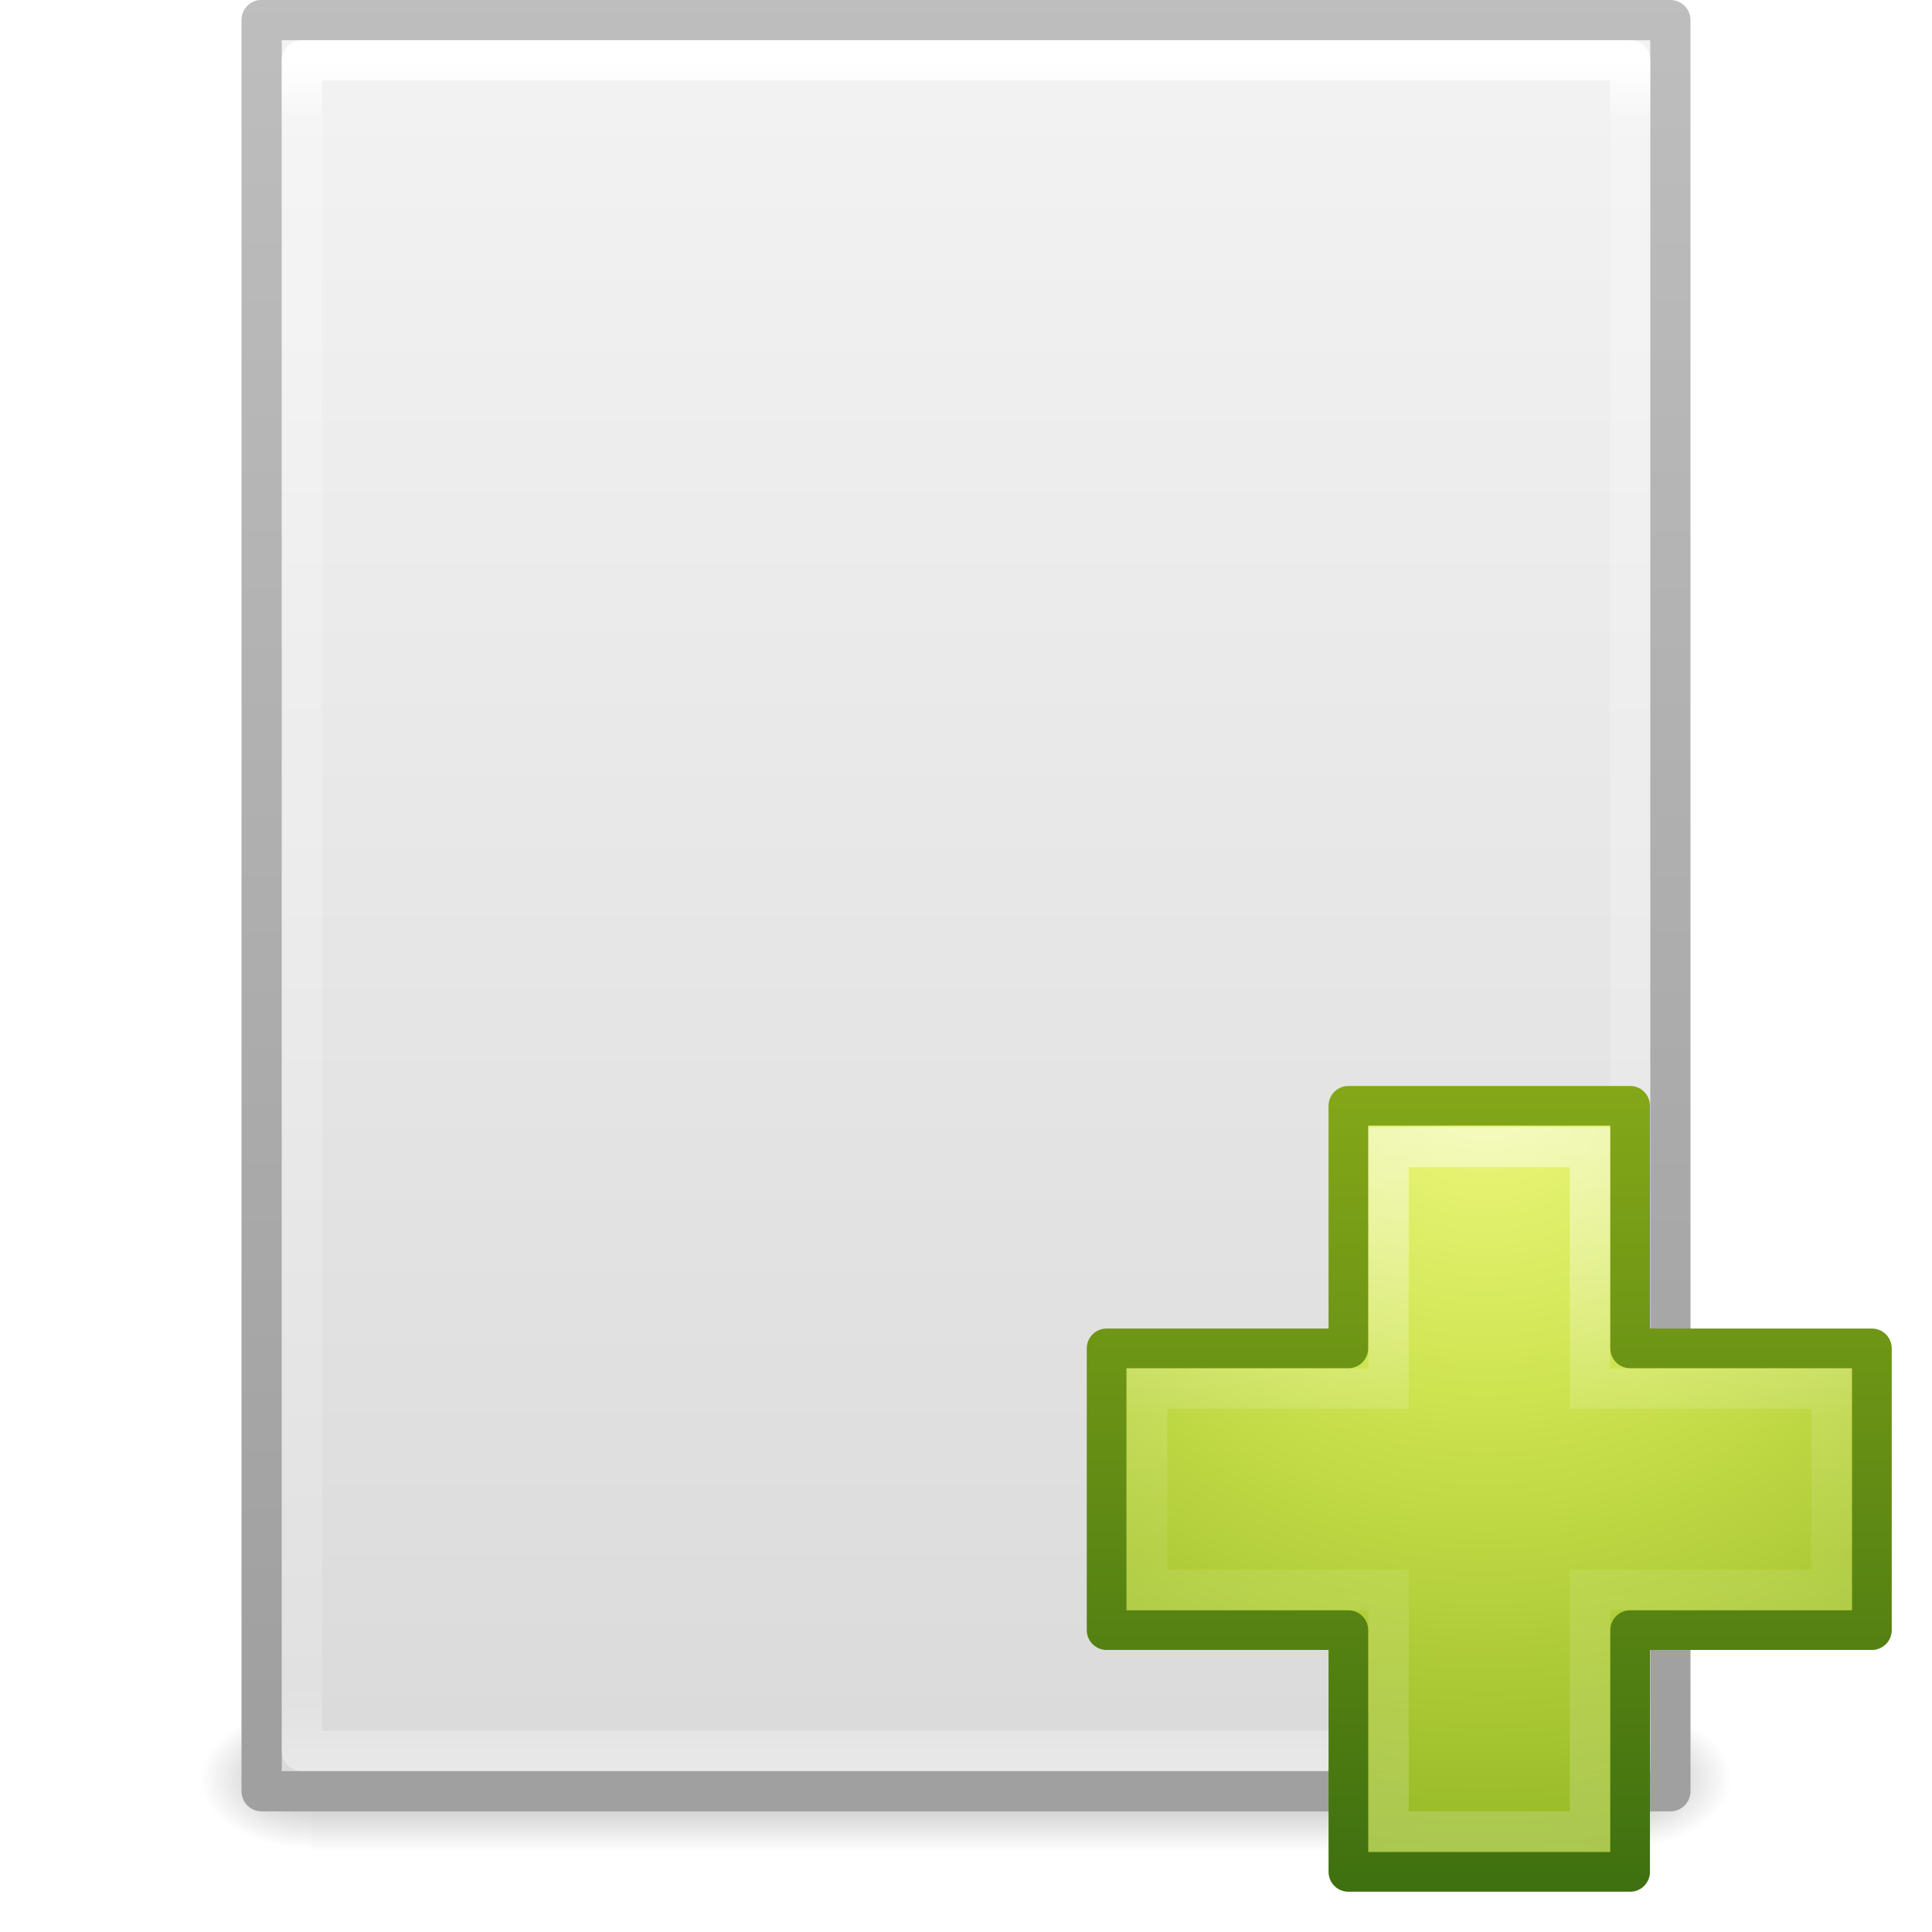
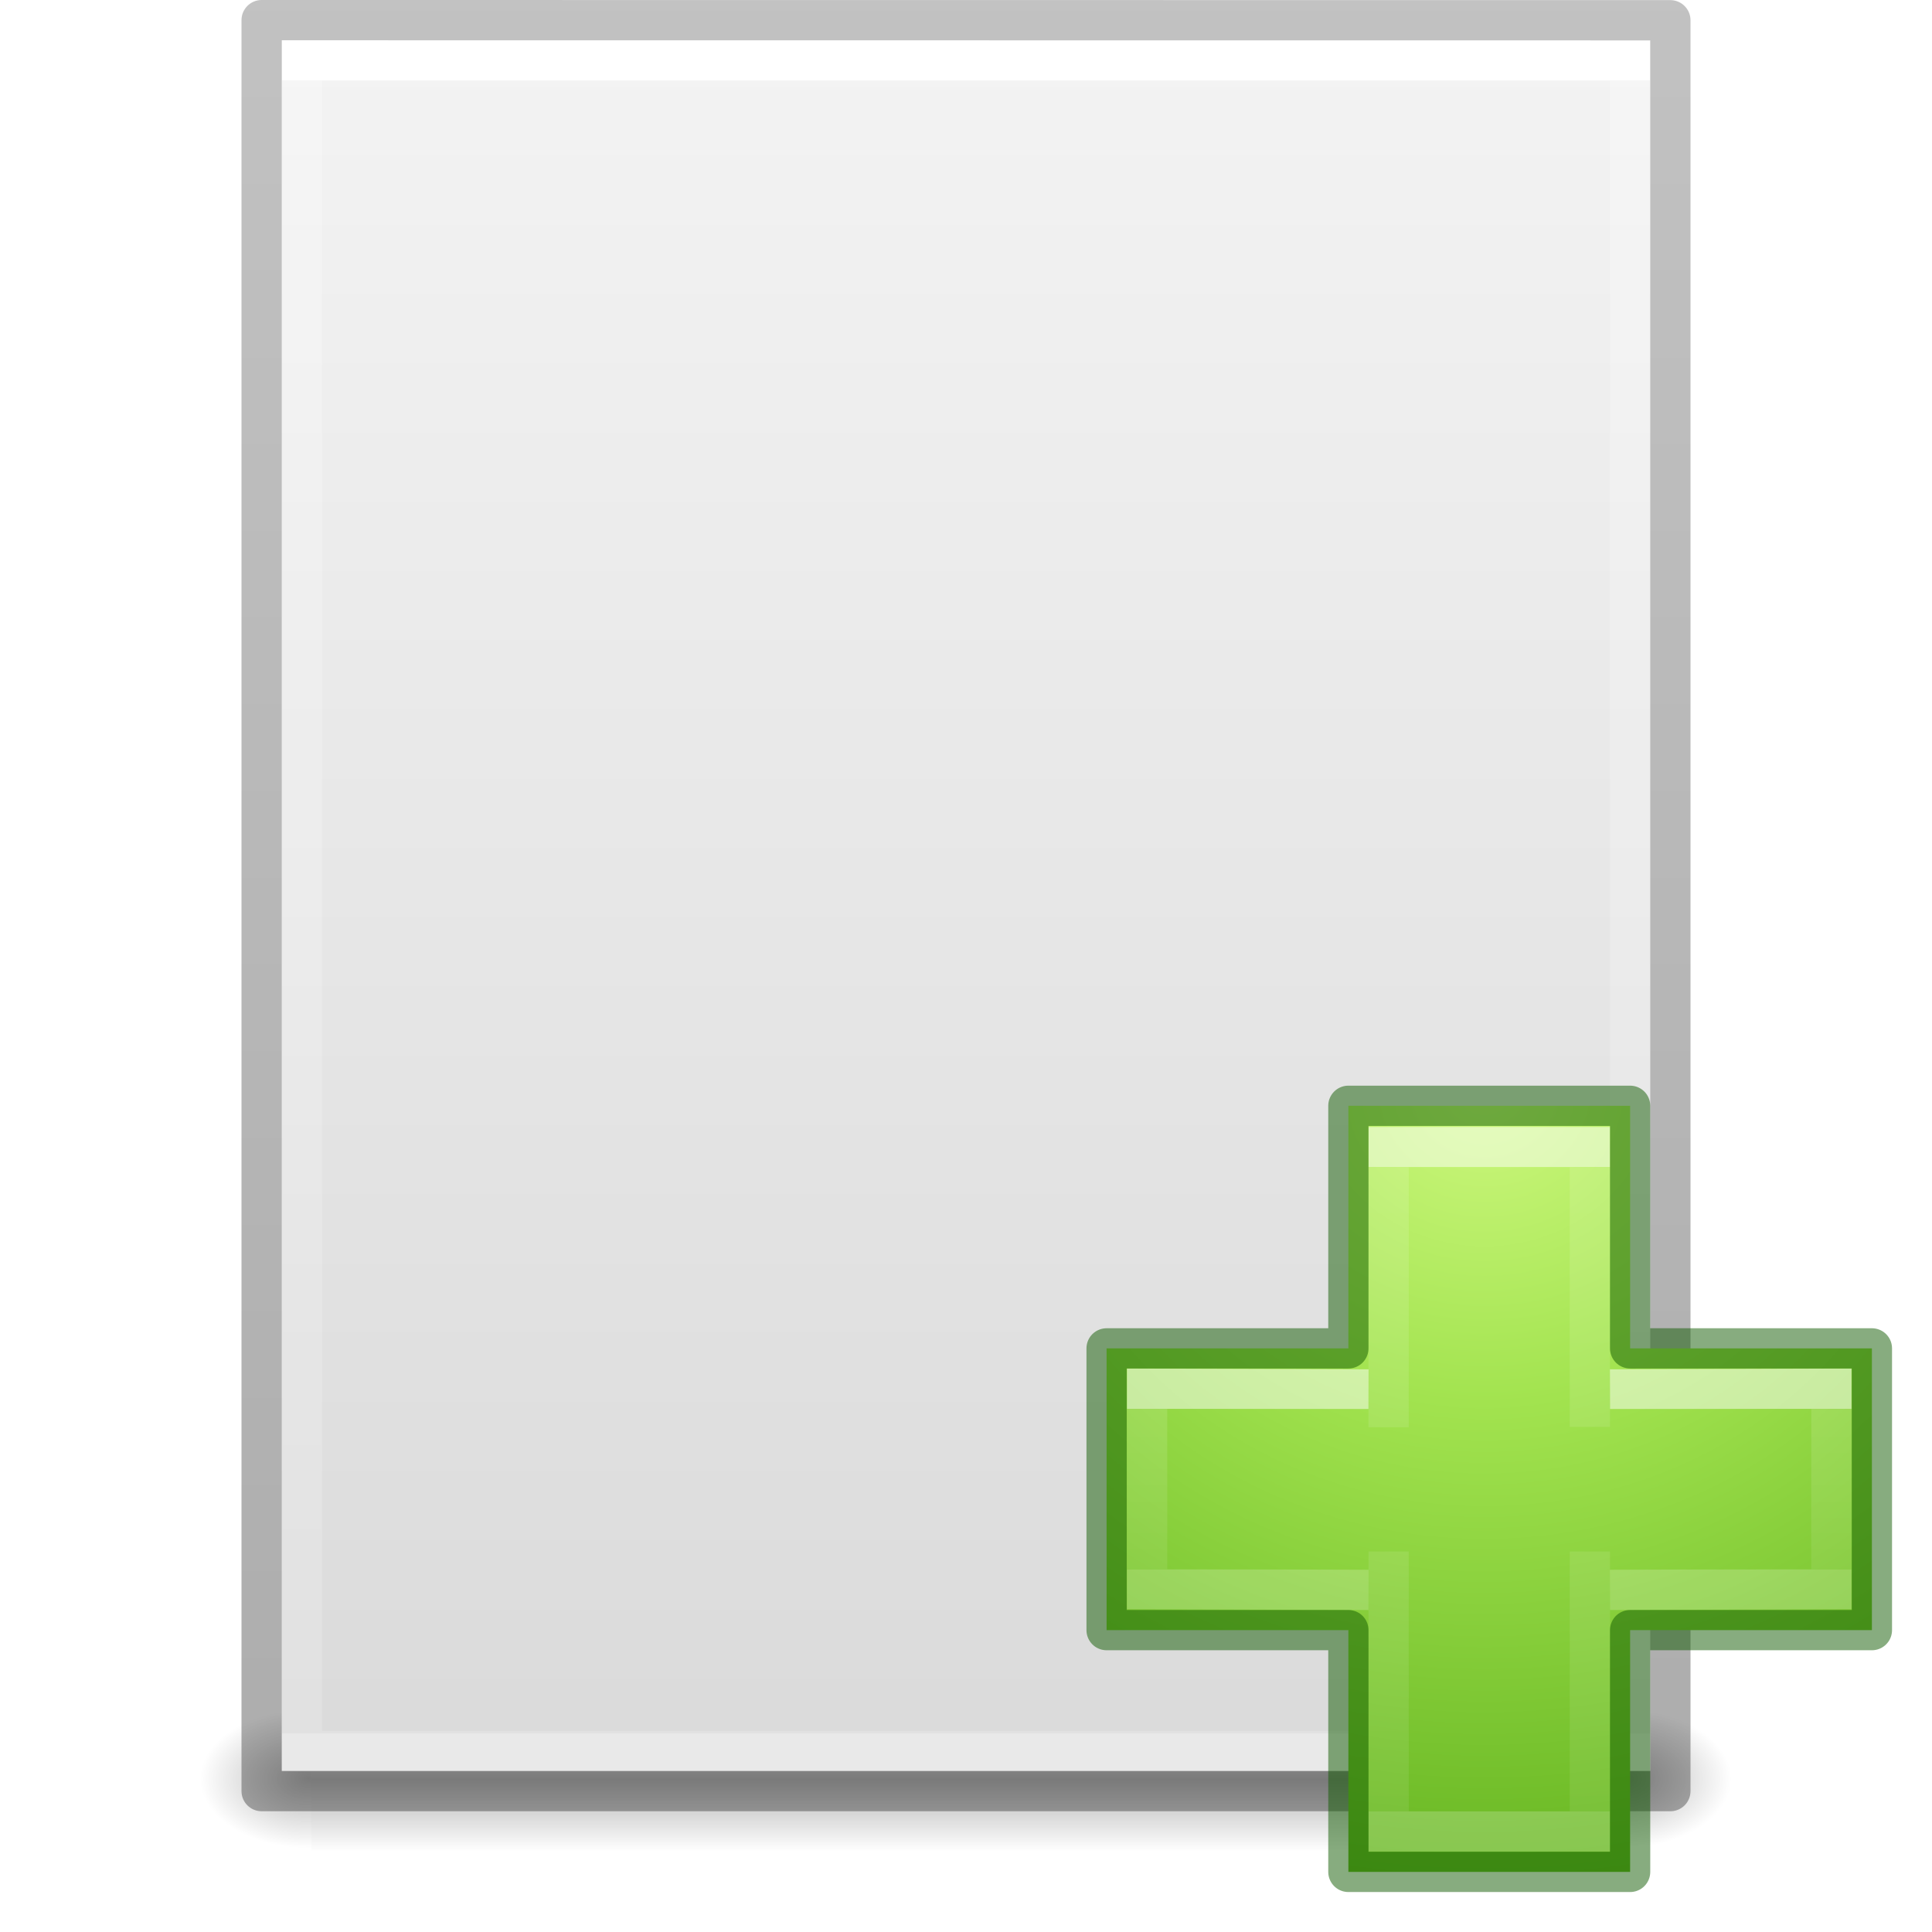
- <svg xmlns="http://www.w3.org/2000/svg" xmlns:xlink="http://www.w3.org/1999/xlink" version="1.1" width="48" height="48" id="svg4231">
-   <defs id="defs4233">
-     <linearGradient id="linearGradient4091">
-       <stop id="stop4093" style="stop-color:#ffffff;stop-opacity:1" offset="0" />
-       <stop id="stop4095" style="stop-color:#ffffff;stop-opacity:0.235" offset="0.404" />
-       <stop id="stop4097" style="stop-color:#ffffff;stop-opacity:0.157" offset="0.588" />
-       <stop id="stop4099" style="stop-color:#ffffff;stop-opacity:0.392" offset="1" />
-     </linearGradient>
-     <linearGradient id="linearGradient3242-7">
-       <stop id="stop3244-5" style="stop-color:#eef87e;stop-opacity:1" offset="0" />
-       <stop id="stop3246-9" style="stop-color:#cde34f;stop-opacity:1" offset="0.262" />
-       <stop id="stop3248-7" style="stop-color:#93b723;stop-opacity:1" offset="0.661" />
-       <stop id="stop3250-8" style="stop-color:#5a7e0d;stop-opacity:1" offset="1" />
-     </linearGradient>
-     <linearGradient id="linearGradient2490-3">
-       <stop id="stop2492-3" style="stop-color:#3f7010;stop-opacity:1" offset="0" />
-       <stop id="stop2494-8" style="stop-color:#84a718;stop-opacity:1" offset="1" />
-     </linearGradient>
-     <linearGradient id="linearGradient3977">
-       <stop id="stop3979" style="stop-color:#ffffff;stop-opacity:1" offset="0" />
-       <stop id="stop3981" style="stop-color:#ffffff;stop-opacity:0.235" offset="0.036" />
-       <stop id="stop3983" style="stop-color:#ffffff;stop-opacity:0.157" offset="0.951" />
-       <stop id="stop3985" style="stop-color:#ffffff;stop-opacity:0.392" offset="1" />
+ <svg xmlns="http://www.w3.org/2000/svg" xmlns:xlink="http://www.w3.org/1999/xlink" id="svg3901" height="48" width="48" version="1.1">
+   <defs id="defs3903">
+     <linearGradient id="linearGradient3403">
+       <stop id="stop3405" style="stop-color:#ffffff;stop-opacity:1" offset="0" />
+       <stop id="stop3407" style="stop-color:#ffffff;stop-opacity:0.235" offset="0" />
+       <stop id="stop3409" style="stop-color:#ffffff;stop-opacity:0.157" offset="1" />
+       <stop id="stop3411" style="stop-color:#ffffff;stop-opacity:0.392" offset="1" />
    </linearGradient>
    <linearGradient id="linearGradient3600">
-       <stop id="stop3602" style="stop-color:#f4f4f4;stop-opacity:1" offset="0" />
-       <stop id="stop3604" style="stop-color:#dbdbdb;stop-opacity:1" offset="1" />
-     </linearGradient>
-     <linearGradient id="linearGradient3104">
-       <stop id="stop3106" style="stop-color:#a0a0a0;stop-opacity:1" offset="0" />
-       <stop id="stop3108" style="stop-color:#bebebe;stop-opacity:1" offset="1" />
+       <stop offset="0" style="stop-color:#f4f4f4;stop-opacity:1" id="stop3602" />
+       <stop offset="1" style="stop-color:#dbdbdb;stop-opacity:1" id="stop3604" />
    </linearGradient>
    <linearGradient id="linearGradient5060">
-       <stop id="stop5062" style="stop-color:#000000;stop-opacity:1" offset="0" />
-       <stop id="stop5064" style="stop-color:#000000;stop-opacity:0" offset="1" />
+       <stop offset="0" style="stop-color:#000000;stop-opacity:1" id="stop5062" />
+       <stop offset="1" style="stop-color:#000000;stop-opacity:0" id="stop5064" />
    </linearGradient>
    <linearGradient id="linearGradient5048">
-       <stop id="stop5050" style="stop-color:#000000;stop-opacity:0" offset="0" />
-       <stop id="stop5056" style="stop-color:#000000;stop-opacity:1" offset="0.5" />
-       <stop id="stop5052" style="stop-color:#000000;stop-opacity:0" offset="1" />
+       <stop offset="0" style="stop-color:#000000;stop-opacity:0" id="stop5050" />
+       <stop offset="0.5" style="stop-color:#000000;stop-opacity:1" id="stop5056" />
+       <stop offset="1" style="stop-color:#000000;stop-opacity:0" id="stop5052" />
    </linearGradient>
-     <linearGradient xlink:href="#linearGradient4091" id="linearGradient3031" gradientUnits="userSpaceOnUse" gradientTransform="matrix(0.5988154,0,0,0.5952031,23.6052,23.21913)" x1="22.369" y1="8.032" x2="22.369" y2="38.274" />
-     <radialGradient xlink:href="#linearGradient3242-7" id="radialGradient3034" gradientUnits="userSpaceOnUse" gradientTransform="matrix(0,0.9593649,-1.04367,0,87.75759,-35.86579)" cx="65.598" cy="48.745" fx="65.598" fy="48.745" r="31" />
-     <linearGradient xlink:href="#linearGradient2490-3" id="linearGradient3036" gradientUnits="userSpaceOnUse" gradientTransform="matrix(0.2821438,0,0,0.2844517,12.17135,11.9582)" x1="72.422" y1="123.191" x2="72.422" y2="52.809" />
-     <linearGradient xlink:href="#linearGradient3977" id="linearGradient3039" gradientUnits="userSpaceOnUse" gradientTransform="matrix(0.8918919,0,0,1.135135,2.5946,-4.743231)" x1="24" y1="5.564" x2="24" y2="43" />
-     <linearGradient xlink:href="#linearGradient3600" id="linearGradient3042" gradientUnits="userSpaceOnUse" gradientTransform="matrix(1,0,0,0.9561695,-9.9999999e-8,-1.914922)" x1="25.132" y1="0.985" x2="25.132" y2="47.013" />
-     <linearGradient xlink:href="#linearGradient3104" id="linearGradient3044" gradientUnits="userSpaceOnUse" gradientTransform="matrix(0.8074968,0,0,0.8948322,59.41023,-2.980553)" x1="-51.786" y1="50.786" x2="-51.786" y2="2.906" />
-     <radialGradient xlink:href="#linearGradient5060" id="radialGradient3047" gradientUnits="userSpaceOnUse" gradientTransform="matrix(0.02303995,0,0,0.01470022,26.36088,37.04018)" cx="605.714" cy="486.648" fx="605.714" fy="486.648" r="117.143" />
-     <radialGradient xlink:href="#linearGradient5060" id="radialGradient3050" gradientUnits="userSpaceOnUse" gradientTransform="matrix(-0.02303994,0,0,0.01470022,21.62311,37.04018)" cx="605.714" cy="486.648" fx="605.714" fy="486.648" r="117.143" />
-     <linearGradient xlink:href="#linearGradient5048" id="linearGradient3053" gradientUnits="userSpaceOnUse" gradientTransform="matrix(0.06732488,0,0,0.01470022,-0.3411391,37.04015)" x1="302.857" y1="366.648" x2="302.857" y2="609.505" />
+     <linearGradient id="linearGradient3104-6">
+       <stop id="stop3106-3" style="stop-color:#000000;stop-opacity:0.318" offset="0" />
+       <stop id="stop3108-9" style="stop-color:#000000;stop-opacity:0.24" offset="1" />
+     </linearGradient>
+     <linearGradient y2="42.111" x2="24" y1="5.94" x1="24" gradientTransform="matrix(0.8918919,0,0,1.135135,2.5946,-4.743231)" gradientUnits="userSpaceOnUse" id="linearGradient3106" xlink:href="#linearGradient3403" />
+     <linearGradient y2="47.013" x2="25.132" y1="0.985" x1="25.132" gradientTransform="matrix(0.9714263,0,0,0.9343194,0.6857668,-1.357)" gradientUnits="userSpaceOnUse" id="linearGradient3109" xlink:href="#linearGradient3600" />
+     <radialGradient r="117.143" fy="486.648" fx="605.714" cy="486.648" cx="605.714" gradientTransform="matrix(0.02303995,0,0,0.01470022,26.36088,37.04018)" gradientUnits="userSpaceOnUse" id="radialGradient3112" xlink:href="#linearGradient5060" />
+     <radialGradient r="117.143" fy="486.648" fx="605.714" cy="486.648" cx="605.714" gradientTransform="matrix(-0.02303994,0,0,0.01470022,21.62311,37.04018)" gradientUnits="userSpaceOnUse" id="radialGradient3115" xlink:href="#linearGradient5060" />
+     <linearGradient y2="609.505" x2="302.857" y1="366.648" x1="302.857" gradientTransform="matrix(0.06732488,0,0,0.01470022,-0.3411391,37.04015)" gradientUnits="userSpaceOnUse" id="linearGradient3118" xlink:href="#linearGradient5048" />
+     <linearGradient y2="2.906" x2="-51.786" y1="50.786" x1="-51.786" gradientTransform="matrix(0.8074969,0,0,0.8947171,59.41023,-2.977343)" gradientUnits="userSpaceOnUse" id="linearGradient3170" xlink:href="#linearGradient3104-6" />
+     <radialGradient gradientTransform="matrix(0,0.9593649,-1.04367,0,87.75759,-35.86579)" gradientUnits="userSpaceOnUse" xlink:href="#linearGradient3242-7-3-8-0-4-58-06" id="radialGradient3343" fy="48.745" fx="65.598" r="31" cy="48.745" cx="65.598" />
+     <linearGradient id="linearGradient3242-7-3-8-0-4-58-06">
+       <stop id="stop3244-5-8-5-6-4-3-8" style="stop-color:#cdf87e;stop-opacity:1" offset="0" />
+       <stop id="stop3246-9-5-1-5-3-0-7" style="stop-color:#a2e34f;stop-opacity:1" offset="0.262" />
+       <stop id="stop3248-7-2-0-7-5-35-9" style="stop-color:#68b723;stop-opacity:1" offset="0.661" />
+       <stop id="stop3250-8-2-8-5-6-40-4" style="stop-color:#1d7e0d;stop-opacity:1" offset="1" />
+     </linearGradient>
+     <linearGradient gradientTransform="matrix(0.7044887,0,0,0.5952031,21.24141,23.21913)" gradientUnits="userSpaceOnUse" xlink:href="#linearGradient4154" id="linearGradient3030" y2="36.594" x2="24.139" y1="9.712" x1="24.139" />
+     <linearGradient id="linearGradient4154">
+       <stop offset="0" style="stop-color:#ffffff;stop-opacity:1" id="stop4156" />
+       <stop offset="0" style="stop-color:#ffffff;stop-opacity:0.235" id="stop4158" />
+       <stop offset="1" style="stop-color:#ffffff;stop-opacity:0.157" id="stop4160" />
+       <stop offset="1" style="stop-color:#ffffff;stop-opacity:0.392" id="stop4162" />
+     </linearGradient>
+     <linearGradient gradientTransform="matrix(0.6001524,0,0,0.6974803,23.55611,20.86116)" gradientUnits="userSpaceOnUse" xlink:href="#linearGradient4154" id="linearGradient3030-1" y2="26.006" x2="24.139" y1="20.271" x1="24.139" />
  </defs>
-   <rect style="opacity:0.3;fill:url(#linearGradient3053);fill-opacity:1;fill-rule:nonzero;stroke:none;stroke-width:1;marker:none;visibility:visible;display:inline;overflow:visible" id="rect2879" y="42.43" x="7.738" height="3.57" width="32.508" />
-   <path style="opacity:0.3;fill:url(#radialGradient3050);fill-opacity:1;fill-rule:nonzero;stroke:none;stroke-width:1;marker:none;visibility:visible;display:inline;overflow:visible" id="path2881" d="m 7.738,42.43 c 0,0 0,3.57 0,3.57 -1.187,0.007 -2.868,-0.8 -2.868,-1.785 0,-0.985 1.324,-1.785 2.868,-1.785 z" />
-   <path style="opacity:0.3;fill:url(#radialGradient3047);fill-opacity:1;fill-rule:nonzero;stroke:none;stroke-width:1;marker:none;visibility:visible;display:inline;overflow:visible" id="path2883" d="m 40.246,42.43 c 0,0 0,3.57 0,3.57 1.187,0.007 2.868,-0.8 2.868,-1.785 0,-0.985 -1.324,-1.785 -2.868,-1.785 z" />
-   <path style="fill:url(#linearGradient3042);fill-opacity:1;stroke:url(#linearGradient3044);stroke-width:1;stroke-linecap:butt;stroke-linejoin:round;stroke-miterlimit:4;stroke-opacity:1;stroke-dasharray:none;stroke-dashoffset:0;display:inline" id="path4160" d="M 6.5,0.497 C 14.52,0.497 41.5,0.5 41.5,0.5 l 4.2e-5,44.003 c 0,0 -23.333,0 -35,0 0,-14.669 0,-29.337 0,-44.006 z" />
-   <path style="fill:none;stroke:url(#linearGradient3039);stroke-width:1;stroke-linecap:round;stroke-linejoin:round;stroke-miterlimit:4;stroke-opacity:1;stroke-dasharray:none;stroke-dashoffset:0" id="rect6741-1" d="m 40.5,43.5 -33,0 0,-42 33,0 z" />
-   <path style="color:#000000;fill:url(#radialGradient3034);fill-opacity:1;fill-rule:nonzero;stroke:url(#linearGradient3036);stroke-width:0.985;stroke-linecap:round;stroke-linejoin:round;stroke-miterlimit:4;stroke-opacity:1;stroke-dasharray:none;stroke-dashoffset:0;marker:none;visibility:visible;display:inline;overflow:visible;enable-background:accumulate" id="path2262" d="m 33.5,33.5 0,-6.027 7,0 0,6.027 6.007,0 0,7 -6.007,0 0,6.007 -7,0 0,-6.007 -6.007,0 0,-7 6.007,0 z" />
-   <path style="opacity:0.5;fill:none;stroke:url(#linearGradient3031);stroke-width:1;stroke-linecap:butt;stroke-linejoin:miter;stroke-miterlimit:4;stroke-opacity:1;stroke-dasharray:none;display:inline" id="path2272" d="m 34.5,34.5 0,-6 5,0 0,6 6,0 0,5 -6,0 0,6 -5,0 0,-6 -6,0 0,-5 6,0 z" />
+   <rect width="32.508" height="3.57" x="7.738" y="42.43" id="rect2879" style="opacity:0.3;fill:url(#linearGradient3118);fill-opacity:1;fill-rule:nonzero;stroke:none;stroke-width:1;marker:none;visibility:visible;display:inline;overflow:visible" />
+   <path d="m 7.738,42.43 c 0,0 0,3.57 0,3.57 -1.187,0.007 -2.868,-0.8 -2.868,-1.785 0,-0.985 1.324,-1.785 2.868,-1.785 z" id="path2881" style="opacity:0.3;fill:url(#radialGradient3115);fill-opacity:1;fill-rule:nonzero;stroke:none;stroke-width:1;marker:none;visibility:visible;display:inline;overflow:visible" />
+   <path d="m 40.246,42.43 c 0,0 0,3.57 0,3.57 1.187,0.007 2.868,-0.8 2.868,-1.785 0,-0.985 -1.324,-1.785 -2.868,-1.785 z" id="path2883" style="opacity:0.3;fill:url(#radialGradient3112);fill-opacity:1;fill-rule:nonzero;stroke:none;stroke-width:1;marker:none;visibility:visible;display:inline;overflow:visible" />
+   <path d="m 7,1 c 7.791,0 34,0.003 34,0.003 L 41,44 C 41,44 18.333,44 7,44 7,29.667 7,15.333 7,1 z" id="path4160" style="fill:url(#linearGradient3109);fill-opacity:1;stroke:none;display:inline" />
+   <path d="m 40.5,43.5 -33,0 0,-42 33,0 z" id="rect6741-1" style="fill:none;stroke:url(#linearGradient3106);stroke-width:1;stroke-linecap:round;stroke-linejoin:miter;stroke-miterlimit:4;stroke-opacity:1;stroke-dasharray:none;stroke-dashoffset:0" />
+   <path d="m 6.5,0.5 c 8.02,0 35,0.003 35,0.003 l 3.7e-5,43.997 c 0,0 -23.333,0 -35,0 0,-14.667 0,-29.333 0,-44 z" id="path4160-6-1" style="fill:none;stroke:url(#linearGradient3170);stroke-width:1;stroke-linecap:butt;stroke-linejoin:round;stroke-miterlimit:4;stroke-opacity:1;stroke-dasharray:none;stroke-dashoffset:0;display:inline" />
+   <g id="g4429">
+     <path d="m 33.5,33.5 0,-6.027 7,0 0,6.027 6.007,0 0,7 -6.007,0 0,6.007 -7,0 0,-6.007 -6.007,0 0,-7 6.007,0 z" id="path2262" style="color:#000000;display:inline;overflow:visible;visibility:visible;fill:url(#radialGradient3343);fill-opacity:1;fill-rule:nonzero;stroke:none;stroke-width:0.985;stroke-linecap:round;stroke-linejoin:round;stroke-miterlimit:4;stroke-dasharray:none;stroke-dashoffset:0;stroke-opacity:1;marker:none;enable-background:accumulate" />
+     <path style="display:inline;opacity:0.5;fill:none;stroke:url(#linearGradient3030);stroke-width:1;stroke-linecap:butt;stroke-linejoin:miter;stroke-miterlimit:4;stroke-dasharray:none;stroke-opacity:1" id="path2272-4" d="m 34.5,35.459 0,-6.959 5,0 0,6.95 m 0,3.096 0,6.955 -5,0 0,-6.955" />
+     <path style="display:inline;opacity:0.5;fill:none;stroke:url(#linearGradient3030-1);stroke-width:1;stroke-linecap:butt;stroke-linejoin:miter;stroke-miterlimit:4;stroke-dasharray:none;stroke-opacity:1" id="path2272-2" d="m 40,34.52 5.5,-0.018 0,4.98 L 40,39.5 m -6,0 -5.5,-0.018 0,-4.98 L 34,34.52" />
+     <path d="m 33.5,33.5 0,-6.027 7,0 0,6.027 6.007,0 0,7 -6.007,0 0,6.007 -7,0 0,-6.007 -6.007,0 0,-7 6.007,0 z" id="path2262-2" style="color:#000000;clip-rule:nonzero;display:inline;overflow:visible;visibility:visible;opacity:0.5;isolation:auto;mix-blend-mode:normal;color-interpolation:sRGB;color-interpolation-filters:linearRGB;solid-color:#000000;solid-opacity:1;fill:none;fill-opacity:1;fill-rule:nonzero;stroke:#0f5a00;stroke-width:1;stroke-linecap:round;stroke-linejoin:round;stroke-miterlimit:4;stroke-dasharray:none;stroke-dashoffset:0;stroke-opacity:1;marker:none;color-rendering:auto;image-rendering:auto;shape-rendering:auto;text-rendering:auto;enable-background:accumulate" />
+   </g>
</svg>
